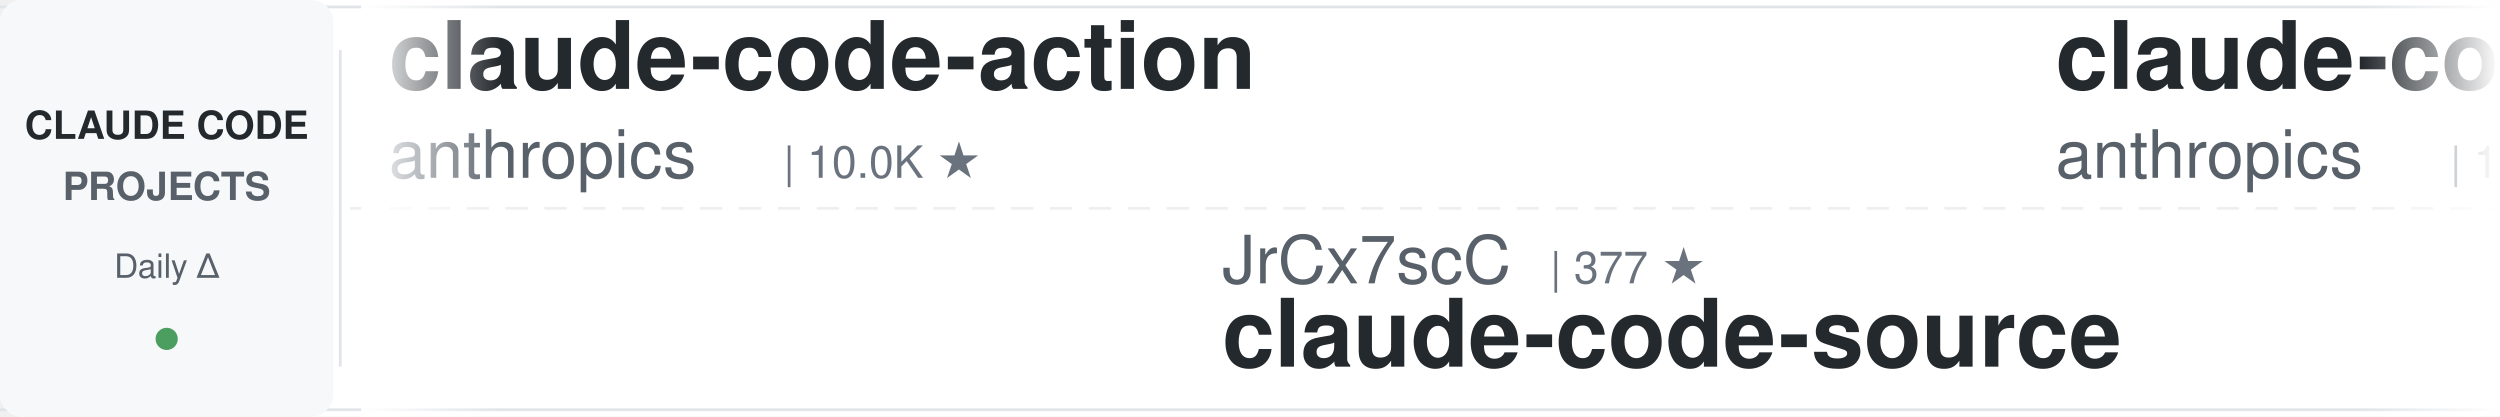
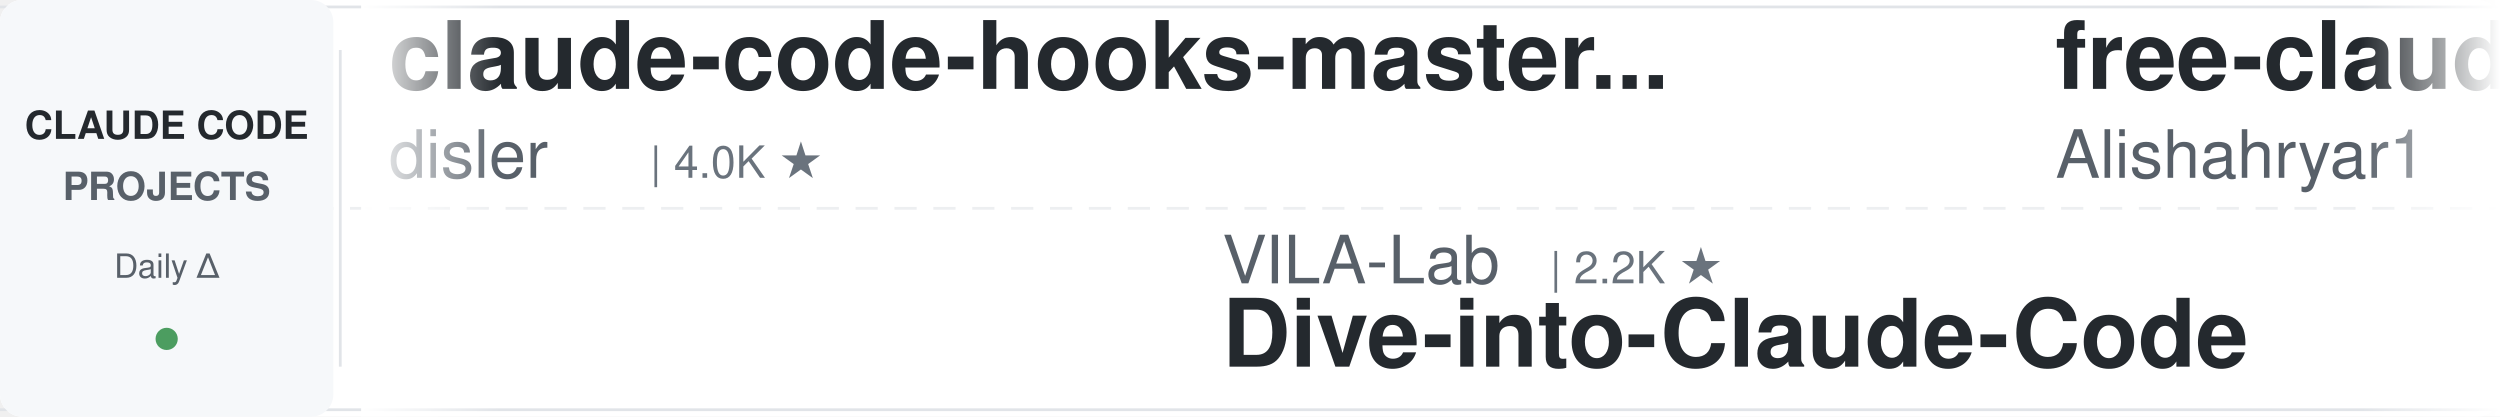
<svg xmlns="http://www.w3.org/2000/svg" width="900" height="150">
  <defs>
    <linearGradient id="leftFade" x1="0%" y1="0%" x2="100%" y2="0%">
      <stop offset="0%" style="stop-color:#ffffff;stop-opacity:1" />
      <stop offset="100%" style="stop-color:#ffffff;stop-opacity:0" />
    </linearGradient>
    <linearGradient id="rightFade" x1="0%" y1="0%" x2="100%" y2="0%">
      <stop offset="0%" style="stop-color:#ffffff;stop-opacity:0" />
      <stop offset="100%" style="stop-color:#ffffff;stop-opacity:1" />
    </linearGradient>
  </defs>
  <rect width="900" height="150" fill="#ffffff" rx="8" />
  <rect x="0" y="2" width="900" height="1" fill="#e1e4e8" />
  <rect x="0" y="147" width="900" height="1" fill="#e1e4e8" />
  <line x1="0" y1="75" x2="900" y2="75" stroke="#e1e4e8" stroke-width="1" stroke-dasharray="8 6" opacity="0.6" />
  <rect x="0" y="0" width="120" height="150" fill="#f6f8fa" rx="8" />
  <text x="60" y="50" font-family="-apple-system, BlinkMacSystemFont, 'Segoe UI', Helvetica, Arial, sans-serif" font-size="14" font-weight="600" fill="#24292e" text-anchor="middle">CLAUDE CODE</text>
  <text x="60" y="72" font-family="-apple-system, BlinkMacSystemFont, 'Segoe UI', Helvetica, Arial, sans-serif" font-size="14" font-weight="600" fill="#586069" text-anchor="middle">PROJECTS</text>
  <text x="60" y="100" font-family="-apple-system, BlinkMacSystemFont, 'Segoe UI', Helvetica, Arial, sans-serif" font-size="12" font-weight="500" fill="#586069" text-anchor="middle">Daily Δ</text>
  <circle cx="60" cy="122" r="4" fill="#22863a" opacity="0.8" />
  <rect x="122" y="18" width="1" height="114" fill="#e1e4e8" />
  <clipPath id="tickerClip">
    <rect x="130" y="0" width="770" height="150" />
  </clipPath>
  <g clip-path="url(#tickerClip)">
    <g id="tickerItems">
      <animateTransform attributeName="transform" attributeType="XML" type="translate" from="0 0" to="-3000 0" dur="54s" repeatCount="indefinite" />
      <g transform="translate(0, 0)">
-         <text x="140" y="32" font-family="-apple-system, BlinkMacSystemFont, 'Segoe UI', Helvetica, Arial, sans-serif" font-size="34" font-weight="600" fill="#24292e">claude-code-action</text>
-         <text x="140" y="64" font-family="-apple-system, BlinkMacSystemFont, 'Segoe UI', Helvetica, Arial, sans-serif" font-size="24" font-weight="400" fill="#586069">anthropics</text>
-         <text x="282" y="64" font-family="-apple-system, BlinkMacSystemFont, 'Segoe UI', Helvetica, Arial, sans-serif" font-size="16" font-weight="500" fill="#6a737d">| 10.0K ★</text>
-       </g>
-       <g transform="translate(300, 0)">
-         <text x="140" y="102" font-family="-apple-system, BlinkMacSystemFont, 'Segoe UI', Helvetica, Arial, sans-serif" font-size="24" font-weight="400" fill="#586069">JrCx7scC</text>
-         <text x="258" y="102" font-family="-apple-system, BlinkMacSystemFont, 'Segoe UI', Helvetica, Arial, sans-serif" font-size="16" font-weight="500" fill="#6a737d">| 377 ★</text>
-         <text x="140" y="132" font-family="-apple-system, BlinkMacSystemFont, 'Segoe UI', Helvetica, Arial, sans-serif" font-size="34" font-weight="600" fill="#24292e">claude-code-source</text>
-       </g>
-       <g transform="translate(600, 0)">
-         <text x="140" y="32" font-family="-apple-system, BlinkMacSystemFont, 'Segoe UI', Helvetica, Arial, sans-serif" font-size="34" font-weight="600" fill="#24292e">claude-code-base-action</text>
-         <text x="140" y="64" font-family="-apple-system, BlinkMacSystemFont, 'Segoe UI', Helvetica, Arial, sans-serif" font-size="24" font-weight="400" fill="#586069">anthropics</text>
-         <text x="282" y="64" font-family="-apple-system, BlinkMacSystemFont, 'Segoe UI', Helvetica, Arial, sans-serif" font-size="16" font-weight="500" fill="#6a737d">| 1.1K ★</text>
-       </g>
-       <g transform="translate(900, 0)">
-         <text x="140" y="102" font-family="-apple-system, BlinkMacSystemFont, 'Segoe UI', Helvetica, Arial, sans-serif" font-size="24" font-weight="400" fill="#586069">wesammustafa</text>
-         <text x="306" y="102" font-family="-apple-system, BlinkMacSystemFont, 'Segoe UI', Helvetica, Arial, sans-serif" font-size="16" font-weight="500" fill="#6a737d">| 3.7K ★</text>
-         <text x="140" y="132" font-family="-apple-system, BlinkMacSystemFont, 'Segoe UI', Helvetica, Arial, sans-serif" font-size="34" font-weight="600" fill="#24292e">Claude-Code-Quest</text>
-       </g>
-       <g transform="translate(1200, 0)">
-         <text x="140" y="32" font-family="-apple-system, BlinkMacSystemFont, 'Segoe UI', Helvetica, Arial, sans-serif" font-size="34" font-weight="600" fill="#24292e">claude-code-infrastructu...</text>
-         <text x="140" y="64" font-family="-apple-system, BlinkMacSystemFont, 'Segoe UI', Helvetica, Arial, sans-serif" font-size="24" font-weight="400" fill="#586069">diet103</text>
-         <text x="246" y="64" font-family="-apple-system, BlinkMacSystemFont, 'Segoe UI', Helvetica, Arial, sans-serif" font-size="16" font-weight="500" fill="#6a737d">| 10.1K ★</text>
-       </g>
-       <g transform="translate(1500, 0)">
-         <text x="140" y="102" font-family="-apple-system, BlinkMacSystemFont, 'Segoe UI', Helvetica, Arial, sans-serif" font-size="24" font-weight="400" fill="#586069">liuup</text>
-         <text x="222" y="102" font-family="-apple-system, BlinkMacSystemFont, 'Segoe UI', Helvetica, Arial, sans-serif" font-size="16" font-weight="500" fill="#6a737d">| 4.1K ★</text>
-         <text x="140" y="132" font-family="-apple-system, BlinkMacSystemFont, 'Segoe UI', Helvetica, Arial, sans-serif" font-size="34" font-weight="600" fill="#24292e">claude-code-analysis</text>
-       </g>
-       <g transform="translate(1800, 0)">
-         <text x="140" y="32" font-family="-apple-system, BlinkMacSystemFont, 'Segoe UI', Helvetica, Arial, sans-serif" font-size="34" font-weight="600" fill="#24292e">claude-code-proxy</text>
-         <text x="140" y="64" font-family="-apple-system, BlinkMacSystemFont, 'Segoe UI', Helvetica, Arial, sans-serif" font-size="24" font-weight="400" fill="#586069">1rgs</text>
-         <text x="210" y="64" font-family="-apple-system, BlinkMacSystemFont, 'Segoe UI', Helvetica, Arial, sans-serif" font-size="16" font-weight="500" fill="#6a737d">| 3.8K ★</text>
-       </g>
-       <g transform="translate(2100, 0)">
-         <text x="140" y="102" font-family="-apple-system, BlinkMacSystemFont, 'Segoe UI', Helvetica, Arial, sans-serif" font-size="24" font-weight="400" fill="#586069">nicedreamzapp</text>
-         <text x="318" y="102" font-family="-apple-system, BlinkMacSystemFont, 'Segoe UI', Helvetica, Arial, sans-serif" font-size="16" font-weight="500" fill="#6a737d">| 3.5K ★</text>
-         <text x="140" y="132" font-family="-apple-system, BlinkMacSystemFont, 'Segoe UI', Helvetica, Arial, sans-serif" font-size="34" font-weight="600" fill="#24292e">claude-code-local</text>
-       </g>
-       <g transform="translate(2400, 0)">
        <text x="140" y="32" font-family="-apple-system, BlinkMacSystemFont, 'Segoe UI', Helvetica, Arial, sans-serif" font-size="34" font-weight="600" fill="#24292e">claude-code-hooks-master...</text>
        <text x="140" y="64" font-family="-apple-system, BlinkMacSystemFont, 'Segoe UI', Helvetica, Arial, sans-serif" font-size="24" font-weight="400" fill="#586069">disler</text>
        <text x="234" y="64" font-family="-apple-system, BlinkMacSystemFont, 'Segoe UI', Helvetica, Arial, sans-serif" font-size="16" font-weight="500" fill="#6a737d">| 4.0K ★</text>
+       </g>
+       <g transform="translate(300, 0)">
+         <text x="140" y="102" font-family="-apple-system, BlinkMacSystemFont, 'Segoe UI', Helvetica, Arial, sans-serif" font-size="24" font-weight="400" fill="#586069">VILA-Lab</text>
+         <text x="258" y="102" font-family="-apple-system, BlinkMacSystemFont, 'Segoe UI', Helvetica, Arial, sans-serif" font-size="16" font-weight="500" fill="#6a737d">| 2.2K ★</text>
+         <text x="140" y="132" font-family="-apple-system, BlinkMacSystemFont, 'Segoe UI', Helvetica, Arial, sans-serif" font-size="34" font-weight="600" fill="#24292e">Dive-into-Claude-Code</text>
+       </g>
+       <g transform="translate(600, 0)">
+         <text x="140" y="32" font-family="-apple-system, BlinkMacSystemFont, 'Segoe UI', Helvetica, Arial, sans-serif" font-size="34" font-weight="600" fill="#24292e">free-claude-code</text>
+         <text x="140" y="64" font-family="-apple-system, BlinkMacSystemFont, 'Segoe UI', Helvetica, Arial, sans-serif" font-size="24" font-weight="400" fill="#586069">Alishahryar1</text>
+         <text x="306" y="64" font-family="-apple-system, BlinkMacSystemFont, 'Segoe UI', Helvetica, Arial, sans-serif" font-size="16" font-weight="500" fill="#6a737d">| 70.7K ★</text>
+       </g>
+       <g transform="translate(900, 0)">
+         <text x="140" y="102" font-family="-apple-system, BlinkMacSystemFont, 'Segoe UI', Helvetica, Arial, sans-serif" font-size="24" font-weight="400" fill="#586069">1rgs</text>
+         <text x="210" y="102" font-family="-apple-system, BlinkMacSystemFont, 'Segoe UI', Helvetica, Arial, sans-serif" font-size="16" font-weight="500" fill="#6a737d">| 3.8K ★</text>
+         <text x="140" y="132" font-family="-apple-system, BlinkMacSystemFont, 'Segoe UI', Helvetica, Arial, sans-serif" font-size="34" font-weight="600" fill="#24292e">claude-code-proxy</text>
+       </g>
+       <g transform="translate(1200, 0)">
+         <text x="140" y="32" font-family="-apple-system, BlinkMacSystemFont, 'Segoe UI', Helvetica, Arial, sans-serif" font-size="34" font-weight="600" fill="#24292e">claude-code-from-source</text>
+         <text x="140" y="64" font-family="-apple-system, BlinkMacSystemFont, 'Segoe UI', Helvetica, Arial, sans-serif" font-size="24" font-weight="400" fill="#586069">alejandrobalderas</text>
+         <text x="366" y="64" font-family="-apple-system, BlinkMacSystemFont, 'Segoe UI', Helvetica, Arial, sans-serif" font-size="16" font-weight="500" fill="#6a737d">| 3.0K ★</text>
+       </g>
+       <g transform="translate(1500, 0)">
+         <text x="140" y="102" font-family="-apple-system, BlinkMacSystemFont, 'Segoe UI', Helvetica, Arial, sans-serif" font-size="24" font-weight="400" fill="#586069">shareAI-lab</text>
+         <text x="294" y="102" font-family="-apple-system, BlinkMacSystemFont, 'Segoe UI', Helvetica, Arial, sans-serif" font-size="16" font-weight="500" fill="#6a737d">| 80.5K ★</text>
+         <text x="140" y="132" font-family="-apple-system, BlinkMacSystemFont, 'Segoe UI', Helvetica, Arial, sans-serif" font-size="34" font-weight="600" fill="#24292e">learn-claude-code</text>
+       </g>
+       <g transform="translate(1800, 0)">
+         <text x="140" y="32" font-family="-apple-system, BlinkMacSystemFont, 'Segoe UI', Helvetica, Arial, sans-serif" font-size="34" font-weight="600" fill="#24292e">claude-code-guide</text>
+         <text x="140" y="64" font-family="-apple-system, BlinkMacSystemFont, 'Segoe UI', Helvetica, Arial, sans-serif" font-size="24" font-weight="400" fill="#586069">zebbern</text>
+         <text x="246" y="64" font-family="-apple-system, BlinkMacSystemFont, 'Segoe UI', Helvetica, Arial, sans-serif" font-size="16" font-weight="500" fill="#6a737d">| 4.7K ★</text>
+       </g>
+       <g transform="translate(2100, 0)">
+         <text x="140" y="102" font-family="-apple-system, BlinkMacSystemFont, 'Segoe UI', Helvetica, Arial, sans-serif" font-size="24" font-weight="400" fill="#586069">hangsman</text>
+         <text x="258" y="102" font-family="-apple-system, BlinkMacSystemFont, 'Segoe UI', Helvetica, Arial, sans-serif" font-size="16" font-weight="500" fill="#6a737d">| 799 ★</text>
+         <text x="140" y="132" font-family="-apple-system, BlinkMacSystemFont, 'Segoe UI', Helvetica, Arial, sans-serif" font-size="34" font-weight="600" fill="#24292e">claude-code-source</text>
+       </g>
+       <g transform="translate(2400, 0)">
+         <text x="140" y="32" font-family="-apple-system, BlinkMacSystemFont, 'Segoe UI', Helvetica, Arial, sans-serif" font-size="34" font-weight="600" fill="#24292e">claude-code-harness</text>
+         <text x="140" y="64" font-family="-apple-system, BlinkMacSystemFont, 'Segoe UI', Helvetica, Arial, sans-serif" font-size="24" font-weight="400" fill="#586069">Chachamaru127</text>
+         <text x="318" y="64" font-family="-apple-system, BlinkMacSystemFont, 'Segoe UI', Helvetica, Arial, sans-serif" font-size="16" font-weight="500" fill="#6a737d">| 3.2K ★</text>
      </g>
      <g transform="translate(2700, 0)">
        <text x="140" y="102" font-family="-apple-system, BlinkMacSystemFont, 'Segoe UI', Helvetica, Arial, sans-serif" font-size="24" font-weight="400" fill="#586069">rohitg00</text>
        <text x="258" y="102" font-family="-apple-system, BlinkMacSystemFont, 'Segoe UI', Helvetica, Arial, sans-serif" font-size="16" font-weight="500" fill="#6a737d">| 2.8K ★</text>
        <text x="140" y="132" font-family="-apple-system, BlinkMacSystemFont, 'Segoe UI', Helvetica, Arial, sans-serif" font-size="34" font-weight="600" fill="#24292e">awesome-claude-code-tool...</text>
      </g>
      <g transform="translate(3000, 0)">
-         <text x="140" y="32" font-family="-apple-system, BlinkMacSystemFont, 'Segoe UI', Helvetica, Arial, sans-serif" font-size="34" font-weight="600" fill="#24292e">claude-code-action</text>
-         <text x="140" y="64" font-family="-apple-system, BlinkMacSystemFont, 'Segoe UI', Helvetica, Arial, sans-serif" font-size="24" font-weight="400" fill="#586069">anthropics</text>
-         <text x="282" y="64" font-family="-apple-system, BlinkMacSystemFont, 'Segoe UI', Helvetica, Arial, sans-serif" font-size="16" font-weight="500" fill="#6a737d">| 10.0K ★</text>
+         <text x="140" y="32" font-family="-apple-system, BlinkMacSystemFont, 'Segoe UI', Helvetica, Arial, sans-serif" font-size="34" font-weight="600" fill="#24292e">claude-code-hooks-master...</text>
+         <text x="140" y="64" font-family="-apple-system, BlinkMacSystemFont, 'Segoe UI', Helvetica, Arial, sans-serif" font-size="24" font-weight="400" fill="#586069">disler</text>
+         <text x="234" y="64" font-family="-apple-system, BlinkMacSystemFont, 'Segoe UI', Helvetica, Arial, sans-serif" font-size="16" font-weight="500" fill="#6a737d">| 4.0K ★</text>
      </g>
      <g transform="translate(3300, 0)">
-         <text x="140" y="102" font-family="-apple-system, BlinkMacSystemFont, 'Segoe UI', Helvetica, Arial, sans-serif" font-size="24" font-weight="400" fill="#586069">JrCx7scC</text>
-         <text x="258" y="102" font-family="-apple-system, BlinkMacSystemFont, 'Segoe UI', Helvetica, Arial, sans-serif" font-size="16" font-weight="500" fill="#6a737d">| 377 ★</text>
-         <text x="140" y="132" font-family="-apple-system, BlinkMacSystemFont, 'Segoe UI', Helvetica, Arial, sans-serif" font-size="34" font-weight="600" fill="#24292e">claude-code-source</text>
+         <text x="140" y="102" font-family="-apple-system, BlinkMacSystemFont, 'Segoe UI', Helvetica, Arial, sans-serif" font-size="24" font-weight="400" fill="#586069">VILA-Lab</text>
+         <text x="258" y="102" font-family="-apple-system, BlinkMacSystemFont, 'Segoe UI', Helvetica, Arial, sans-serif" font-size="16" font-weight="500" fill="#6a737d">| 2.2K ★</text>
+         <text x="140" y="132" font-family="-apple-system, BlinkMacSystemFont, 'Segoe UI', Helvetica, Arial, sans-serif" font-size="34" font-weight="600" fill="#24292e">Dive-into-Claude-Code</text>
      </g>
      <g transform="translate(3600, 0)">
-         <text x="140" y="32" font-family="-apple-system, BlinkMacSystemFont, 'Segoe UI', Helvetica, Arial, sans-serif" font-size="34" font-weight="600" fill="#24292e">claude-code-base-action</text>
-         <text x="140" y="64" font-family="-apple-system, BlinkMacSystemFont, 'Segoe UI', Helvetica, Arial, sans-serif" font-size="24" font-weight="400" fill="#586069">anthropics</text>
-         <text x="282" y="64" font-family="-apple-system, BlinkMacSystemFont, 'Segoe UI', Helvetica, Arial, sans-serif" font-size="16" font-weight="500" fill="#6a737d">| 1.1K ★</text>
+         <text x="140" y="32" font-family="-apple-system, BlinkMacSystemFont, 'Segoe UI', Helvetica, Arial, sans-serif" font-size="34" font-weight="600" fill="#24292e">free-claude-code</text>
+         <text x="140" y="64" font-family="-apple-system, BlinkMacSystemFont, 'Segoe UI', Helvetica, Arial, sans-serif" font-size="24" font-weight="400" fill="#586069">Alishahryar1</text>
+         <text x="306" y="64" font-family="-apple-system, BlinkMacSystemFont, 'Segoe UI', Helvetica, Arial, sans-serif" font-size="16" font-weight="500" fill="#6a737d">| 70.7K ★</text>
      </g>
      <g transform="translate(3900, 0)">
-         <text x="140" y="102" font-family="-apple-system, BlinkMacSystemFont, 'Segoe UI', Helvetica, Arial, sans-serif" font-size="24" font-weight="400" fill="#586069">wesammustafa</text>
-         <text x="306" y="102" font-family="-apple-system, BlinkMacSystemFont, 'Segoe UI', Helvetica, Arial, sans-serif" font-size="16" font-weight="500" fill="#6a737d">| 3.7K ★</text>
-         <text x="140" y="132" font-family="-apple-system, BlinkMacSystemFont, 'Segoe UI', Helvetica, Arial, sans-serif" font-size="34" font-weight="600" fill="#24292e">Claude-Code-Quest</text>
+         <text x="140" y="102" font-family="-apple-system, BlinkMacSystemFont, 'Segoe UI', Helvetica, Arial, sans-serif" font-size="24" font-weight="400" fill="#586069">1rgs</text>
+         <text x="210" y="102" font-family="-apple-system, BlinkMacSystemFont, 'Segoe UI', Helvetica, Arial, sans-serif" font-size="16" font-weight="500" fill="#6a737d">| 3.8K ★</text>
+         <text x="140" y="132" font-family="-apple-system, BlinkMacSystemFont, 'Segoe UI', Helvetica, Arial, sans-serif" font-size="34" font-weight="600" fill="#24292e">claude-code-proxy</text>
      </g>
    </g>
  </g>
  <rect x="130" y="0" width="50" height="150" fill="url(#leftFade)" />
  <rect x="850" y="0" width="50" height="150" fill="url(#rightFade)" />
</svg>
